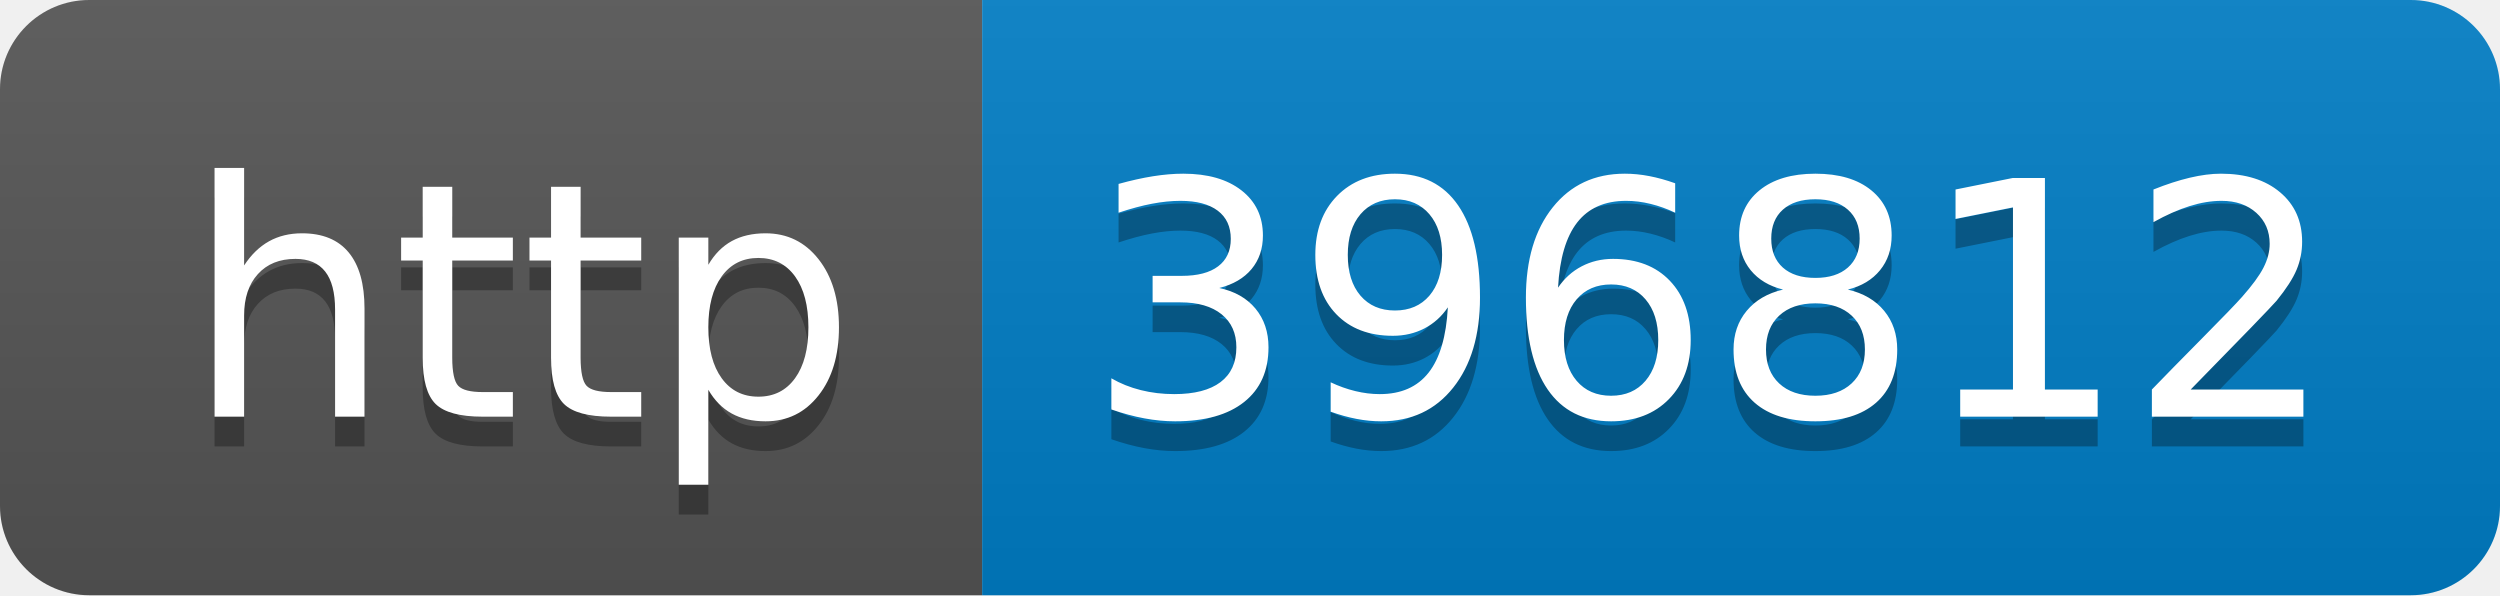
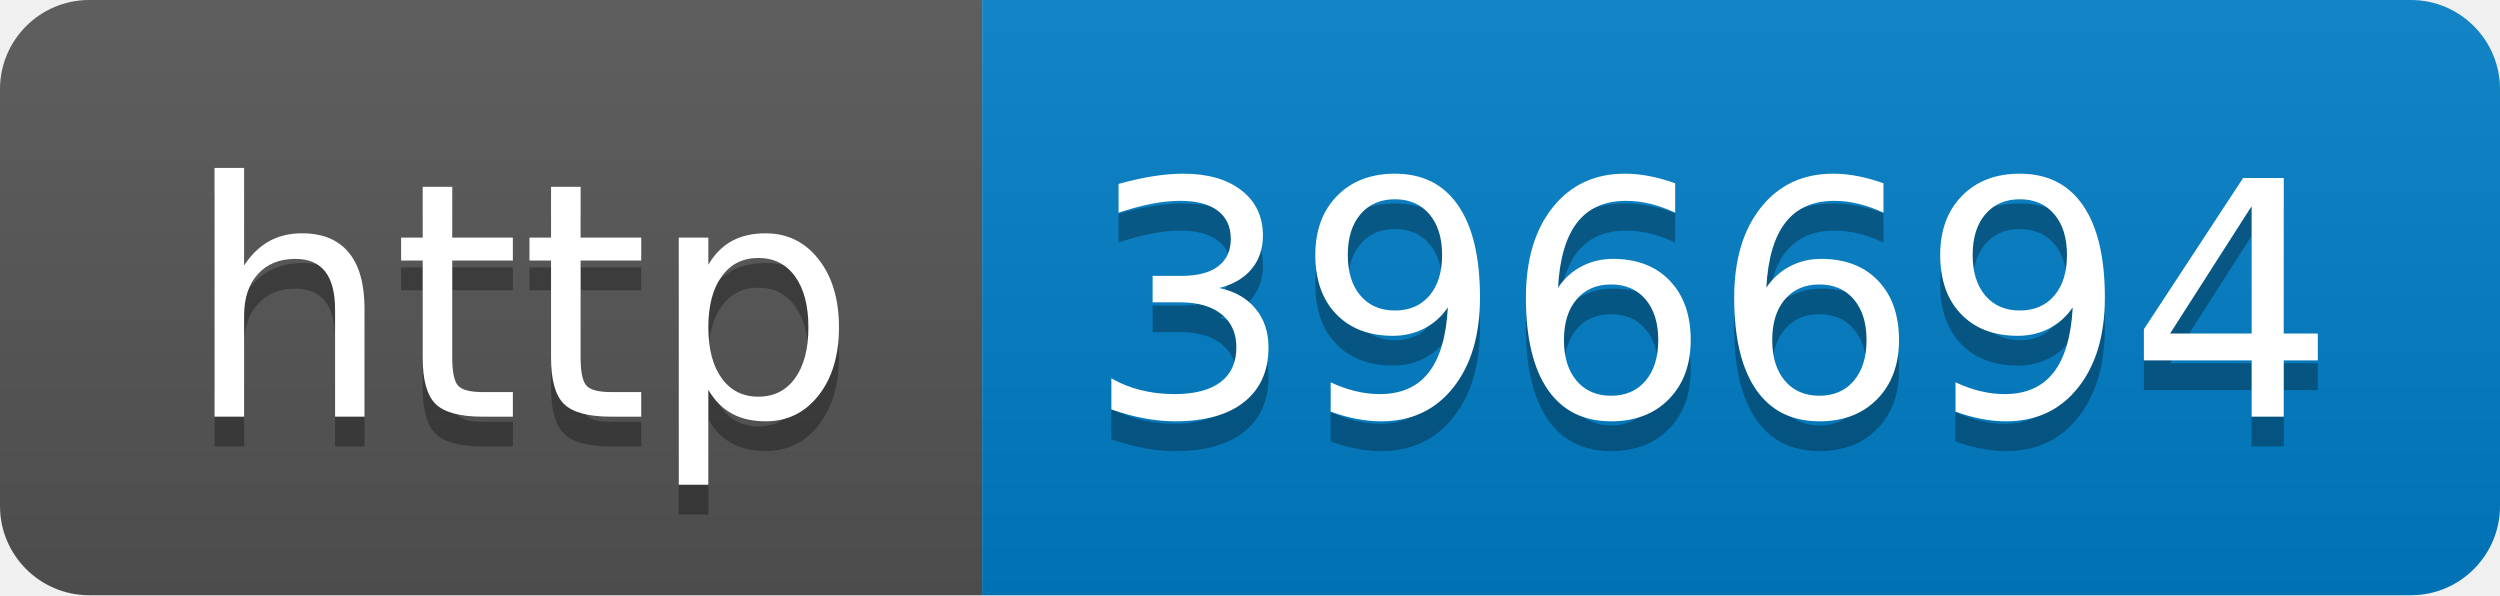
- <svg xmlns="http://www.w3.org/2000/svg" width="84" height="20" role="img" aria-label="http: 396812">
+ <svg xmlns="http://www.w3.org/2000/svg" width="84" height="20" role="img" aria-label="http: 396694">
  <linearGradient id="s" x2="0" y2="100%">
    <stop offset="0" stop-color="#bbb" stop-opacity=".1" />
    <stop offset="1" stop-opacity=".1" />
  </linearGradient>
  <clipPath id="r">
    <rect width="84" height="20" rx="3" fill="#fff" />
  </clipPath>
  <g clip-path="url(#r)">
    <rect width="33" height="20" fill="#555" />
    <rect x="33" width="51" height="20" fill="#007ec6" />
    <rect width="84" height="20" fill="url(#s)" />
  </g>
  <g fill="#fff" text-anchor="middle" font-family="Verdana,Geneva,DejaVu Sans,sans-serif" text-rendering="geometricPrecision" font-size="110">
    <text aria-hidden="true" x="175" y="150" fill="#010101" fill-opacity=".3" transform="scale(.1)" textLength="230">http</text>
    <text x="175" y="140" transform="scale(.1)" fill="#fff" textLength="230">http</text>
-     <text aria-hidden="true" x="575" y="150" fill="#010101" fill-opacity=".3" transform="scale(.1)" textLength="410">396812</text>
-     <text x="575" y="140" transform="scale(.1)" fill="#fff" textLength="410">396812</text>
+     <text aria-hidden="true" x="575" y="150" fill="#010101" fill-opacity=".3" transform="scale(.1)" textLength="410">396694</text>
+     <text x="575" y="140" transform="scale(.1)" fill="#fff" textLength="410">396694</text>
  </g>
</svg>
